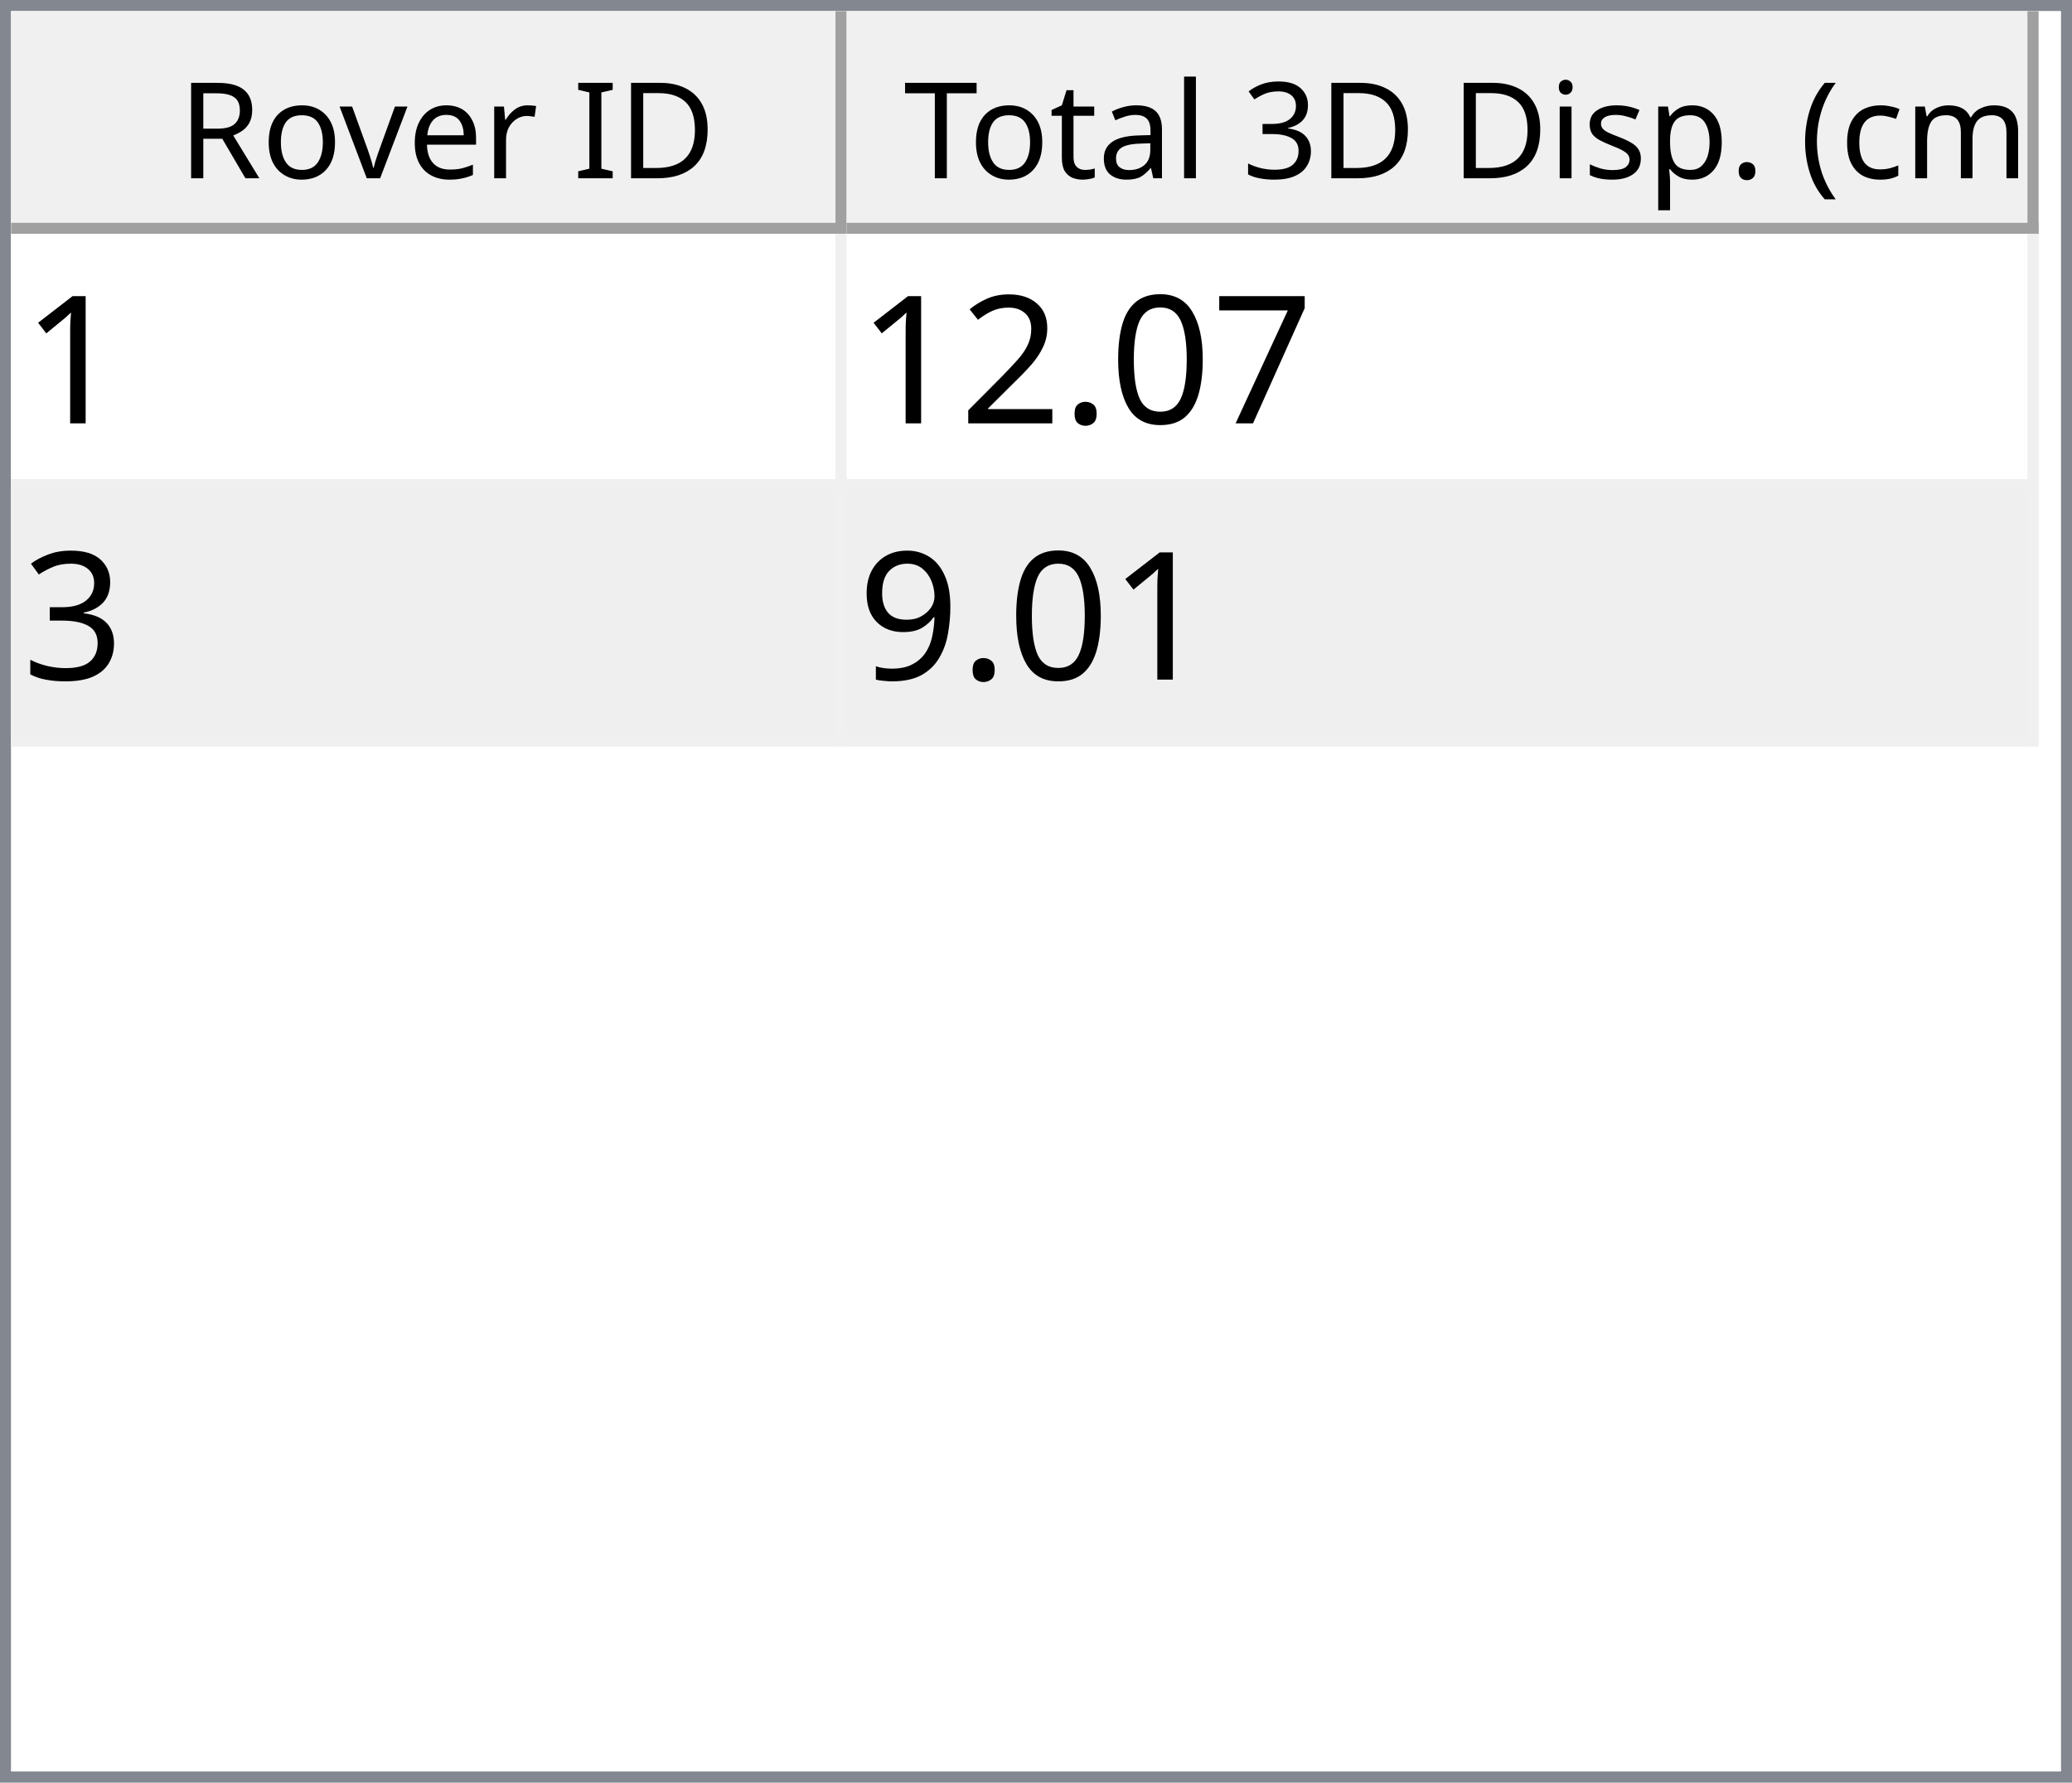
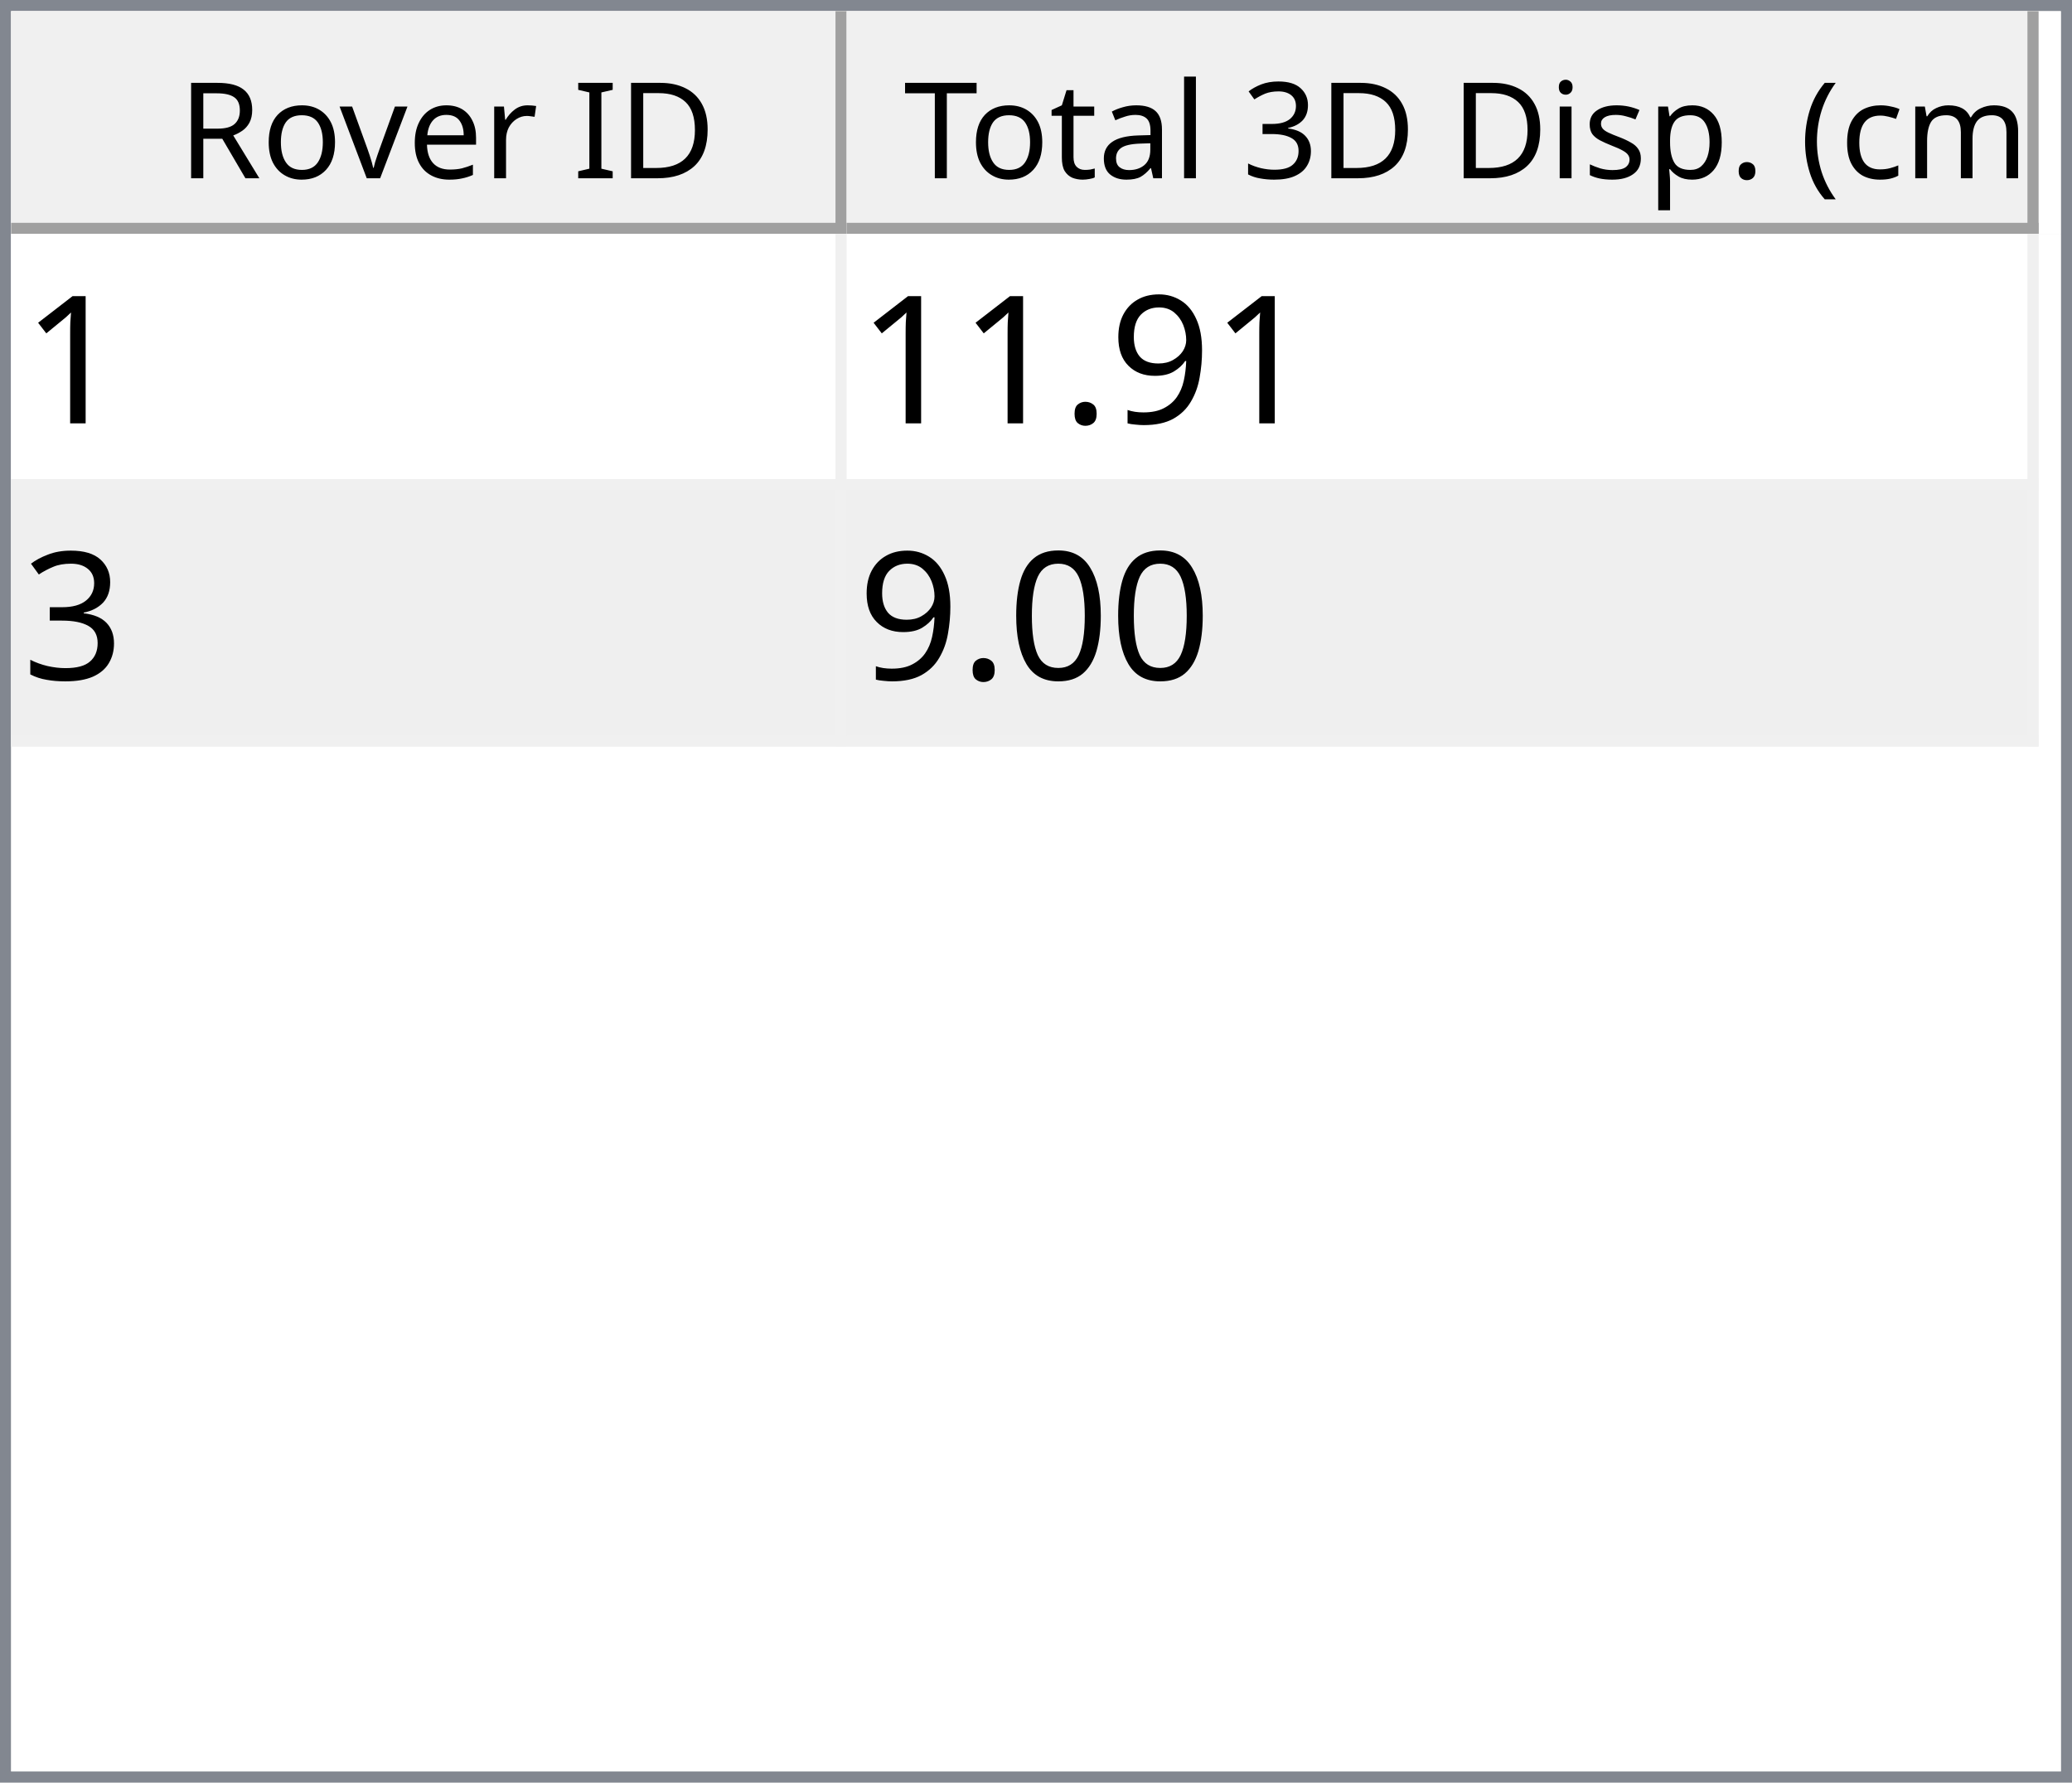
<svg xmlns="http://www.w3.org/2000/svg" style="fill-opacity:1; color-rendering:auto; color-interpolation:auto; text-rendering:auto; stroke:black; stroke-linecap:square; stroke-miterlimit:10; shape-rendering:auto; stroke-opacity:1; fill:black; stroke-dasharray:none; font-weight:normal; stroke-width:1; font-family:'Dialog'; font-style:normal; stroke-linejoin:miter; font-size:12px; stroke-dashoffset:0; image-rendering:auto;" width="186" height="160">
  <defs id="genericDefs" />
  <g>
    <defs id="defs1">
      <clipPath clipPathUnits="userSpaceOnUse" id="clipPath1">
        <path d="M0 0 L186 0 L186 160 L0 160 L0 0 Z" />
      </clipPath>
      <clipPath clipPathUnits="userSpaceOnUse" id="clipPath2">
        <path d="M0 0 L0 160 L186 160 L186 0 Z" />
      </clipPath>
      <clipPath clipPathUnits="userSpaceOnUse" id="clipPath3">
        <path d="M0 0 L0 20 L184 20 L184 0 Z" />
      </clipPath>
      <clipPath clipPathUnits="userSpaceOnUse" id="clipPath4">
        <path d="M0 0 L0 20 L75 20 L75 0 Z" />
      </clipPath>
      <clipPath clipPathUnits="userSpaceOnUse" id="clipPath5">
        <path d="M1 1 L1 19 L74 19 L74 1 Z" />
      </clipPath>
      <clipPath clipPathUnits="userSpaceOnUse" id="clipPath6">
        <path d="M0 0 L0 18 L73 18 L73 0 Z" />
      </clipPath>
      <clipPath clipPathUnits="userSpaceOnUse" id="clipPath7">
        <path d="M-0.5 -0.5 L-0.5 19.5 L74.5 19.5 L74.5 -0.5 Z" />
      </clipPath>
      <clipPath clipPathUnits="userSpaceOnUse" id="clipPath8">
        <path d="M0 0 L0 20 L107 20 L107 0 Z" />
      </clipPath>
      <clipPath clipPathUnits="userSpaceOnUse" id="clipPath9">
        <path d="M1 1 L1 19 L106 19 L106 1 Z" />
      </clipPath>
      <clipPath clipPathUnits="userSpaceOnUse" id="clipPath10">
        <path d="M0 0 L0 18 L105 18 L105 0 Z" />
      </clipPath>
      <clipPath clipPathUnits="userSpaceOnUse" id="clipPath11">
        <path d="M-0.5 -0.5 L-0.5 19.5 L106.5 19.5 L106.5 -0.5 Z" />
      </clipPath>
      <clipPath clipPathUnits="userSpaceOnUse" id="clipPath12">
        <path d="M0 0 L0 138 L184 138 L184 0 Z" />
      </clipPath>
      <clipPath clipPathUnits="userSpaceOnUse" id="clipPath13">
        <path d="M0 0 L0 46 L182 46 L182 0 Z" />
      </clipPath>
      <clipPath clipPathUnits="userSpaceOnUse" id="clipPath14">
        <path d="M-0.5 -0.5 L-0.5 45.5 L181.5 45.5 L181.5 -0.5 Z" />
      </clipPath>
      <clipPath clipPathUnits="userSpaceOnUse" id="clipPath15">
        <path d="M0 0 L0 22 L74 22 L74 0 Z" />
      </clipPath>
      <clipPath clipPathUnits="userSpaceOnUse" id="clipPath16">
        <path d="M0 0 L0 22 L106 22 L106 0 Z" />
      </clipPath>
      <font horiz-adv-x="64.551" id="font1">
        <font-face ascent="107.91" descent="25.098" units-per-em="100" style="font-style:normal; font-family:Segoe UI; font-weight:normal;" />
        <missing-glyph horiz-adv-x="64.551" d="M8.109 0 L8.109 68.266 L56.453 68.266 L56.453 0 L8.109 0 ZM15.328 7.234 L49.219 7.234 L49.219 61.031 L15.328 61.031 L15.328 7.234 Z" />
        <glyph unicode="D" horiz-adv-x="70.117" d="M9.188 0 L9.188 70.016 L28.516 70.016 Q65.531 70.016 65.531 35.891 Q65.531 19.672 55.25 9.836 Q44.969 0 27.734 0 L9.188 0 ZM17.391 62.594 L17.391 7.422 L27.828 7.422 Q41.609 7.422 49.273 14.797 Q56.938 22.172 56.938 35.688 Q56.938 62.594 28.328 62.594 L17.391 62.594 Z" />
        <glyph unicode="I" horiz-adv-x="26.611" d="M17.391 0 L9.188 0 L9.188 70.016 L17.391 70.016 L17.391 0 Z" />
        <glyph unicode=" " horiz-adv-x="27.393" d="" />
        <glyph unicode="r" horiz-adv-x="34.766" d="M34.188 41.891 Q32.078 43.5 28.125 43.5 Q23 43.5 19.555 38.672 Q16.109 33.844 16.109 25.484 L16.109 0 L8.109 0 L8.109 50 L16.109 50 L16.109 39.703 L16.312 39.703 Q18.016 44.969 21.531 47.922 Q25.047 50.875 29.391 50.875 Q32.516 50.875 34.188 50.203 L34.188 41.891 Z" />
        <glyph unicode="e" horiz-adv-x="52.295" d="M48.297 23 L12.984 23 Q13.188 14.656 17.484 10.109 Q21.781 5.562 29.297 5.562 Q37.75 5.562 44.828 11.141 L44.828 3.609 Q38.234 -1.172 27.391 -1.172 Q16.797 -1.172 10.742 5.641 Q4.688 12.453 4.688 24.812 Q4.688 36.469 11.305 43.82 Q17.922 51.172 27.734 51.172 Q37.547 51.172 42.922 44.828 Q48.297 38.484 48.297 27.203 L48.297 23 ZM40.094 29.781 Q40.047 36.719 36.75 40.578 Q33.453 44.438 27.594 44.438 Q21.922 44.438 17.969 40.383 Q14.016 36.328 13.094 29.781 L40.094 29.781 Z" />
        <glyph unicode="v" horiz-adv-x="47.9" d="M47.406 50 L27.484 0 L19.625 0 L0.688 50 L9.469 50 L22.172 13.672 Q23.578 9.672 23.922 6.688 L24.125 6.688 Q24.609 10.453 25.688 13.484 L38.969 50 L47.406 50 Z" />
        <glyph unicode="o" horiz-adv-x="58.594" d="M29 -1.172 Q17.922 -1.172 11.305 5.836 Q4.688 12.844 4.688 24.422 Q4.688 37.016 11.57 44.094 Q18.453 51.172 30.172 51.172 Q41.359 51.172 47.633 44.289 Q53.906 37.406 53.906 25.203 Q53.906 13.234 47.141 6.031 Q40.375 -1.172 29 -1.172 ZM29.594 44.438 Q21.875 44.438 17.383 39.188 Q12.891 33.938 12.891 24.703 Q12.891 15.828 17.43 10.695 Q21.969 5.562 29.594 5.562 Q37.359 5.562 41.531 10.594 Q45.703 15.625 45.703 24.906 Q45.703 34.281 41.531 39.359 Q37.359 44.438 29.594 44.438 Z" />
        <glyph unicode="R" horiz-adv-x="59.814" d="M59.375 0 L49.609 0 L37.891 19.625 Q36.281 22.359 34.766 24.289 Q33.25 26.219 31.664 27.438 Q30.078 28.656 28.25 29.219 Q26.422 29.781 24.125 29.781 L17.391 29.781 L17.391 0 L9.188 0 L9.188 70.016 L30.078 70.016 Q34.672 70.016 38.555 68.867 Q42.438 67.719 45.289 65.375 Q48.141 63.031 49.758 59.547 Q51.375 56.062 51.375 51.375 Q51.375 47.703 50.273 44.656 Q49.172 41.609 47.148 39.211 Q45.125 36.812 42.266 35.133 Q39.406 33.453 35.844 32.516 L35.844 32.328 Q37.594 31.547 38.891 30.547 Q40.188 29.547 41.359 28.18 Q42.531 26.812 43.68 25.078 Q44.828 23.344 46.234 21.047 L59.375 0 ZM17.391 62.594 L17.391 37.203 L28.516 37.203 Q31.594 37.203 34.203 38.133 Q36.812 39.062 38.719 40.797 Q40.625 42.531 41.703 45.047 Q42.781 47.562 42.781 50.688 Q42.781 56.297 39.141 59.445 Q35.5 62.594 28.609 62.594 L17.391 62.594 Z" />
        <glyph unicode=")" horiz-adv-x="30.176" d="M8.297 -15.922 L1.172 -15.922 Q16.406 2.344 16.406 26.812 Q16.406 51.469 1.078 70.016 L8.297 70.016 Q23.531 52.156 23.531 26.703 Q23.531 1.375 8.297 -15.922 Z" />
        <glyph unicode="m" horiz-adv-x="86.133" d="M79.109 0 L71.094 0 L71.094 28.719 Q71.094 37.016 68.531 40.727 Q65.969 44.438 59.906 44.438 Q54.781 44.438 51.195 39.75 Q47.609 35.062 47.609 28.516 L47.609 0 L39.594 0 L39.594 29.688 Q39.594 44.438 28.219 44.438 Q22.953 44.438 19.531 40.016 Q16.109 35.594 16.109 28.516 L16.109 0 L8.109 0 L8.109 50 L16.109 50 L16.109 42.094 L16.312 42.094 Q21.625 51.172 31.844 51.172 Q36.969 51.172 40.773 48.312 Q44.578 45.453 46 40.828 Q51.562 51.172 62.594 51.172 Q79.109 51.172 79.109 30.812 L79.109 0 Z" />
        <glyph unicode="c" horiz-adv-x="46.191" d="M42.188 2.297 Q36.422 -1.172 28.516 -1.172 Q17.828 -1.172 11.258 5.789 Q4.688 12.75 4.688 23.828 Q4.688 36.188 11.766 43.68 Q18.844 51.172 30.672 51.172 Q37.25 51.172 42.281 48.734 L42.281 40.531 Q36.719 44.438 30.375 44.438 Q22.703 44.438 17.797 38.945 Q12.891 33.453 12.891 24.516 Q12.891 15.719 17.508 10.641 Q22.125 5.562 29.891 5.562 Q36.422 5.562 42.188 9.906 L42.188 2.297 Z" />
        <glyph unicode="(" horiz-adv-x="30.176" d="M29.109 -15.922 L21.969 -15.922 Q6.844 1.375 6.844 26.703 Q6.844 52.156 21.969 70.016 L29.203 70.016 Q13.875 51.469 13.875 26.812 Q13.875 2.344 29.109 -15.922 Z" />
        <glyph unicode="." horiz-adv-x="21.68" d="M10.891 -1.078 Q8.641 -1.078 7.055 0.539 Q5.469 2.156 5.469 4.391 Q5.469 6.641 7.055 8.273 Q8.641 9.906 10.891 9.906 Q13.188 9.906 14.797 8.273 Q16.406 6.641 16.406 4.391 Q16.406 2.156 14.797 0.539 Q13.188 -1.078 10.891 -1.078 Z" />
        <glyph unicode="p" horiz-adv-x="58.789" d="M16.312 7.234 L16.109 7.234 L16.109 -23 L8.109 -23 L8.109 50 L16.109 50 L16.109 41.219 L16.312 41.219 Q22.219 51.172 33.594 51.172 Q43.266 51.172 48.688 44.461 Q54.109 37.75 54.109 26.469 Q54.109 13.922 48 6.375 Q41.891 -1.172 31.297 -1.172 Q21.578 -1.172 16.312 7.234 ZM16.109 27.391 L16.109 20.406 Q16.109 14.203 20.141 9.883 Q24.172 5.562 30.375 5.562 Q37.641 5.562 41.773 11.133 Q45.906 16.703 45.906 26.609 Q45.906 34.969 42.047 39.703 Q38.188 44.438 31.594 44.438 Q24.609 44.438 20.359 39.578 Q16.109 34.719 16.109 27.391 Z" />
        <glyph unicode="s" horiz-adv-x="42.432" d="M5.078 1.812 L5.078 10.406 Q11.625 5.562 19.484 5.562 Q30.031 5.562 30.031 12.594 Q30.031 14.594 29.125 15.992 Q28.219 17.391 26.68 18.461 Q25.141 19.531 23.07 20.383 Q21 21.234 18.609 22.172 Q15.281 23.484 12.766 24.828 Q10.25 26.172 8.57 27.859 Q6.891 29.547 6.031 31.695 Q5.172 33.844 5.172 36.719 Q5.172 40.234 6.789 42.945 Q8.406 45.656 11.086 47.484 Q13.766 49.312 17.211 50.242 Q20.656 51.172 24.312 51.172 Q30.812 51.172 35.938 48.922 L35.938 40.828 Q30.422 44.438 23.25 44.438 Q21 44.438 19.195 43.922 Q17.391 43.406 16.094 42.477 Q14.797 41.547 14.086 40.258 Q13.375 38.969 13.375 37.406 Q13.375 35.453 14.086 34.133 Q14.797 32.812 16.164 31.789 Q17.531 30.766 19.484 29.938 Q21.438 29.109 23.922 28.125 Q27.25 26.859 29.883 25.516 Q32.516 24.172 34.375 22.484 Q36.234 20.797 37.234 18.602 Q38.234 16.406 38.234 13.375 Q38.234 9.672 36.602 6.938 Q34.969 4.203 32.234 2.398 Q29.5 0.594 25.93 -0.289 Q22.359 -1.172 18.453 -1.172 Q10.75 -1.172 5.078 1.812 Z" />
        <glyph unicode="i" horiz-adv-x="24.219" d="M12.203 62.703 Q10.062 62.703 8.547 64.164 Q7.031 65.625 7.031 67.875 Q7.031 70.125 8.547 71.609 Q10.062 73.094 12.203 73.094 Q14.406 73.094 15.945 71.609 Q17.484 70.125 17.484 67.875 Q17.484 65.719 15.945 64.211 Q14.406 62.703 12.203 62.703 ZM16.109 0 L8.109 0 L8.109 50 L16.109 50 L16.109 0 Z" />
        <glyph unicode="3" horiz-adv-x="53.906" d="M46.531 19.828 Q46.531 15.094 44.75 11.211 Q42.969 7.328 39.719 4.57 Q36.469 1.812 31.93 0.297 Q27.391 -1.219 21.922 -1.219 Q11.922 -1.219 6 2.594 L6 11.188 Q13.094 5.609 22.219 5.609 Q25.875 5.609 28.828 6.539 Q31.781 7.469 33.906 9.227 Q36.031 10.984 37.18 13.477 Q38.328 15.969 38.328 19.094 Q38.328 32.812 18.797 32.812 L12.984 32.812 L12.984 39.594 L18.5 39.594 Q35.797 39.594 35.797 52.484 Q35.797 64.406 22.609 64.406 Q15.188 64.406 8.688 59.422 L8.688 67.188 Q15.375 71.188 24.609 71.188 Q29 71.188 32.57 69.969 Q36.141 68.75 38.68 66.555 Q41.219 64.359 42.609 61.281 Q44 58.203 44 54.5 Q44 40.672 30.031 36.719 L30.031 36.531 Q33.594 36.141 36.625 34.797 Q39.656 33.453 41.852 31.305 Q44.047 29.156 45.289 26.25 Q46.531 23.344 46.531 19.828 Z" />
        <glyph unicode="l" horiz-adv-x="24.219" d="M16.109 0 L8.109 0 L8.109 74.031 L16.109 74.031 L16.109 0 Z" />
        <glyph unicode="a" horiz-adv-x="50.879" d="M43.891 0 L35.891 0 L35.891 7.812 L35.688 7.812 Q30.469 -1.172 20.312 -1.172 Q12.844 -1.172 8.617 2.781 Q4.391 6.734 4.391 13.281 Q4.391 27.297 20.906 29.594 L35.891 31.688 Q35.891 44.438 25.594 44.438 Q16.547 44.438 9.281 38.281 L9.281 46.484 Q16.656 51.172 26.266 51.172 Q43.891 51.172 43.891 32.516 L43.891 0 ZM35.891 25.297 L23.828 23.641 Q18.266 22.859 15.43 20.875 Q12.594 18.891 12.594 13.875 Q12.594 10.203 15.211 7.883 Q17.828 5.562 22.172 5.562 Q28.125 5.562 32.008 9.742 Q35.891 13.922 35.891 20.312 L35.891 25.297 Z" />
        <glyph unicode="t" horiz-adv-x="33.887" d="M31.297 0.484 Q28.469 -1.078 23.828 -1.078 Q10.688 -1.078 10.688 13.578 L10.688 43.172 L2.094 43.172 L2.094 50 L10.688 50 L10.688 62.203 L18.703 64.797 L18.703 50 L31.297 50 L31.297 43.172 L18.703 43.172 L18.703 14.984 Q18.703 9.969 20.414 7.82 Q22.125 5.672 26.078 5.672 Q29.109 5.672 31.297 7.328 L31.297 0.484 Z" />
        <glyph unicode="T" horiz-adv-x="52.393" d="M50.594 62.594 L30.375 62.594 L30.375 0 L22.172 0 L22.172 62.594 L2 62.594 L2 70.016 L50.594 70.016 L50.594 62.594 Z" />
      </font>
      <font horiz-adv-x="75.0" id="font2">
        <font-face ascent="100.537" descent="21.973" units-per-em="100" style="font-style:normal; font-family:sans-serif; font-weight:normal;" />
        <missing-glyph horiz-adv-x="75.0" d="M12.5 0 L12.5 62.5 L62.5 62.5 L62.5 0 L12.5 0 ZM14.062 1.562 L60.938 1.562 L60.938 60.938 L14.062 60.938 L14.062 1.562 Z" />
        <glyph unicode="1" horiz-adv-x="55.615" d="M37.25 0 L28.469 0 L28.469 56 Q25.297 52.984 20.141 49.953 Q14.984 46.922 10.891 45.406 L10.891 53.906 Q18.266 57.375 23.781 62.305 Q29.297 67.234 31.594 71.875 L37.25 71.875 L37.25 0 Z" />
-         <glyph unicode="7" horiz-adv-x="55.615" d="M4.734 62.203 L4.734 70.656 L51.078 70.656 L51.078 63.812 Q44.234 56.547 37.523 44.484 Q30.812 32.422 27.156 19.672 Q24.516 10.688 23.781 0 L14.75 0 Q14.891 8.453 18.062 20.414 Q21.234 32.375 27.172 43.484 Q33.109 54.594 39.797 62.203 L4.734 62.203 Z" />
+         <glyph unicode="9" horiz-adv-x="55.615" d="M5.469 16.547 L13.922 17.328 Q14.984 11.375 18.016 8.688 Q21.047 6 25.781 6 Q29.828 6 32.883 7.859 Q35.938 9.719 37.891 12.82 Q39.844 15.922 41.164 21.195 Q42.484 26.469 42.484 31.938 Q42.484 32.516 42.438 33.688 Q39.797 29.5 35.234 26.883 Q30.672 24.266 25.344 24.266 Q16.453 24.266 10.305 30.711 Q4.156 37.156 4.156 47.703 Q4.156 58.594 10.578 65.234 Q17 71.875 26.656 71.875 Q33.641 71.875 39.43 68.117 Q45.219 64.359 48.219 57.398 Q51.219 50.438 51.219 37.25 Q51.219 23.531 48.242 15.406 Q45.266 7.281 39.383 3.031 Q33.5 -1.219 25.594 -1.219 Q17.188 -1.219 11.867 3.445 Q6.547 8.109 5.469 16.547 ZM41.453 48.141 Q41.453 55.719 37.43 60.156 Q33.406 64.594 27.734 64.594 Q21.875 64.594 17.531 59.812 Q13.188 55.031 13.188 47.406 Q13.188 40.578 17.312 36.305 Q21.438 32.031 27.484 32.031 Q33.594 32.031 37.523 36.305 Q41.453 40.578 41.453 48.141 Z" />
+         <glyph unicode="." horiz-adv-x="27.783" d="M9.078 0 L9.078 10.016 L19.094 10.016 L19.094 0 L9.078 0 Z" />
+         <glyph unicode="3" horiz-adv-x="55.615" d="M4.203 18.891 L12.984 20.062 Q14.5 12.594 18.141 9.297 Q21.781 6 27 6 Q33.203 6 37.477 10.297 Q41.75 14.594 41.75 20.953 Q41.75 27 37.797 30.93 Q33.844 34.859 27.734 34.859 Q25.25 34.859 21.531 33.891 L22.516 41.609 Q23.391 41.5 23.922 41.5 Q29.547 41.5 34.039 44.43 Q38.531 47.359 38.531 53.469 Q38.531 58.297 35.258 61.477 Q31.984 64.656 26.812 64.656 Q21.688 64.656 18.266 61.43 Q14.844 58.203 13.875 51.766 L5.078 53.328 Q6.688 62.156 12.398 67.016 Q18.109 71.875 26.609 71.875 Q32.469 71.875 37.398 69.359 Q42.328 66.844 44.945 62.5 Q47.562 58.156 47.562 53.266 Q47.562 48.641 45.07 44.828 Q42.578 41.016 37.703 38.766 Q44.047 37.312 47.562 32.695 Q51.078 28.078 51.078 21.141 Q51.078 11.766 44.242 5.25 Q37.406 -1.266 26.953 -1.266 Q17.531 -1.266 11.305 4.352 Q5.078 9.969 4.203 18.891 Z" />
        <glyph unicode="0" horiz-adv-x="55.615" d="M4.156 35.297 Q4.156 48 6.766 55.742 Q9.375 63.484 14.523 67.68 Q19.672 71.875 27.484 71.875 Q33.25 71.875 37.594 69.555 Q41.938 67.234 44.773 62.867 Q47.609 58.5 49.219 52.227 Q50.828 45.953 50.828 35.297 Q50.828 22.703 48.242 14.969 Q45.656 7.234 40.508 3.008 Q35.359 -1.219 27.484 -1.219 Q17.141 -1.219 11.234 6.203 Q4.156 15.141 4.156 35.297 ZM13.188 35.297 Q13.188 17.672 17.312 11.836 Q21.438 6 27.484 6 Q33.547 6 37.672 11.859 Q41.797 17.719 41.797 35.297 Q41.797 52.984 37.672 58.789 Q33.547 64.594 27.391 64.594 Q21.344 64.594 17.719 59.469 Q13.188 52.938 13.188 35.297 Z" />
-         <glyph unicode="." horiz-adv-x="27.783" d="M9.078 0 L9.078 10.016 L19.094 10.016 L19.094 0 L9.078 0 Z" />
-         <glyph unicode="2" horiz-adv-x="55.615" d="M50.344 8.453 L50.344 0 L3.031 0 Q2.938 3.172 4.047 6.109 Q5.859 10.938 9.836 15.625 Q13.812 20.312 21.344 26.469 Q33.016 36.031 37.117 41.625 Q41.219 47.219 41.219 52.203 Q41.219 57.422 37.477 61.008 Q33.734 64.594 27.734 64.594 Q21.391 64.594 17.578 60.789 Q13.766 56.984 13.719 50.25 L4.688 51.172 Q5.609 61.281 11.664 66.578 Q17.719 71.875 27.938 71.875 Q38.234 71.875 44.242 66.164 Q50.25 60.453 50.25 52 Q50.25 47.703 48.492 43.555 Q46.734 39.406 42.656 34.812 Q38.578 30.219 29.109 22.219 Q21.188 15.578 18.945 13.211 Q16.703 10.844 15.234 8.453 L50.344 8.453 Z" />
-         <glyph unicode="3" horiz-adv-x="55.615" d="M4.203 18.891 L12.984 20.062 Q14.5 12.594 18.141 9.297 Q21.781 6 27 6 Q33.203 6 37.477 10.297 Q41.75 14.594 41.75 20.953 Q41.75 27 37.797 30.93 Q33.844 34.859 27.734 34.859 Q25.25 34.859 21.531 33.891 L22.516 41.609 Q23.391 41.5 23.922 41.5 Q29.547 41.5 34.039 44.43 Q38.531 47.359 38.531 53.469 Q38.531 58.297 35.258 61.477 Q31.984 64.656 26.812 64.656 Q21.688 64.656 18.266 61.43 Q14.844 58.203 13.875 51.766 L5.078 53.328 Q6.688 62.156 12.398 67.016 Q18.109 71.875 26.609 71.875 Q32.469 71.875 37.398 69.359 Q42.328 66.844 44.945 62.5 Q47.562 58.156 47.562 53.266 Q47.562 48.641 45.07 44.828 Q42.578 41.016 37.703 38.766 Q44.047 37.312 47.562 32.695 Q51.078 28.078 51.078 21.141 Q51.078 11.766 44.242 5.25 Q37.406 -1.266 26.953 -1.266 Q17.531 -1.266 11.305 4.352 Q5.078 9.969 4.203 18.891 Z" />
-         <glyph unicode="9" horiz-adv-x="55.615" d="M5.469 16.547 L13.922 17.328 Q14.984 11.375 18.016 8.688 Q21.047 6 25.781 6 Q29.828 6 32.883 7.859 Q35.938 9.719 37.891 12.82 Q39.844 15.922 41.164 21.195 Q42.484 26.469 42.484 31.938 Q42.484 32.516 42.438 33.688 Q39.797 29.5 35.234 26.883 Q30.672 24.266 25.344 24.266 Q16.453 24.266 10.305 30.711 Q4.156 37.156 4.156 47.703 Q4.156 58.594 10.578 65.234 Q17 71.875 26.656 71.875 Q33.641 71.875 39.43 68.117 Q45.219 64.359 48.219 57.398 Q51.219 50.438 51.219 37.25 Q51.219 23.531 48.242 15.406 Q45.266 7.281 39.383 3.031 Q33.5 -1.219 25.594 -1.219 Q17.188 -1.219 11.867 3.445 Q6.547 8.109 5.469 16.547 ZM41.453 48.141 Q41.453 55.719 37.43 60.156 Q33.406 64.594 27.734 64.594 Q21.875 64.594 17.531 59.812 Q13.188 55.031 13.188 47.406 Q13.188 40.578 17.312 36.305 Q21.438 32.031 27.484 32.031 Q33.594 32.031 37.523 36.305 Q41.453 40.578 41.453 48.141 Z" />
      </font>
    </defs>
    <g style="fill:white; stroke:white;">
      <rect x="0" y="0" width="186" style="clip-path:url(#clipPath1); stroke:none;" height="160" />
    </g>
    <g style="fill:white; text-rendering:optimizeSpeed; color-rendering:optimizeSpeed; image-rendering:optimizeSpeed; shape-rendering:crispEdges; stroke:white; color-interpolation:sRGB;">
      <rect x="0" width="186" height="160" y="0" style="stroke:none;" />
      <path style="stroke:none;" d="M0 160 L186 160 L186 0 L0 0 Z" />
    </g>
    <g style="fill:rgb(240,240,240); font-family:'Segoe UI'; stroke:rgb(240,240,240);">
      <rect x="0" y="0" width="186" style="clip-path:url(#clipPath2); stroke:none;" height="160" />
    </g>
    <g style="fill:rgb(130,135,144); font-family:'Segoe UI'; stroke:rgb(130,135,144);">
      <path d="M0 0 L186 0 L186 160 L0 160 L0 0 ZM1 1 L185 1 L185 159 L1 159 L1 1 Z" style="fill-rule:evenodd; clip-path:url(#clipPath2); stroke:none;" />
    </g>
    <g style="fill:white; font-family:'Segoe UI'; stroke:white;" transform="translate(1,1)">
      <rect x="0" y="0" width="184" style="clip-path:url(#clipPath3); stroke:none;" height="20" />
    </g>
    <g style="fill:rgb(240,240,240); font-family:'Segoe UI'; stroke:rgb(240,240,240);" transform="translate(1,1)">
      <rect x="0" y="0" width="75" style="clip-path:url(#clipPath4); stroke:none;" height="20" />
    </g>
    <g style="font-family:'Segoe UI';" transform="translate(2,2)">
      <text x="14" xml:space="preserve" y="14" style="clip-path:url(#clipPath6); stroke:none;">Rover ID</text>
    </g>
    <g style="fill:rgb(160,160,160); font-family:'Segoe UI'; stroke:rgb(160,160,160); stroke-linejoin:bevel;" transform="translate(1.5,1.5)">
      <line x1="74" x2="74" y1="0" style="fill:none; clip-path:url(#clipPath7);" y2="19" />
    </g>
    <g style="fill:rgb(160,160,160); font-family:'Segoe UI'; stroke:rgb(160,160,160); stroke-linejoin:bevel;" transform="matrix(1,0,0,1,1,1) translate(0.5,0.5)">
      <line x1="0" x2="74" y1="19" style="fill:none; clip-path:url(#clipPath7);" y2="19" />
    </g>
    <g style="fill:rgb(240,240,240); font-family:'Segoe UI'; stroke:rgb(240,240,240);" transform="translate(76,1)">
      <rect x="0" y="0" width="107" style="clip-path:url(#clipPath8); stroke:none;" height="20" />
    </g>
    <g style="font-family:'Segoe UI';" transform="translate(77,2)">
      <text x="1" xml:space="preserve" y="14" style="clip-path:url(#clipPath10); stroke:none;"> Total 3D Disp. (cm)</text>
    </g>
    <g style="fill:rgb(160,160,160); font-family:'Segoe UI'; stroke:rgb(160,160,160); stroke-linejoin:bevel;" transform="translate(76.5,1.5)">
      <line x1="106" x2="106" y1="0" style="fill:none; clip-path:url(#clipPath11);" y2="19" />
    </g>
    <g style="fill:rgb(160,160,160); font-family:'Segoe UI'; stroke:rgb(160,160,160); stroke-linejoin:bevel;" transform="matrix(1,0,0,1,76,1) translate(0.5,0.5)">
      <line x1="0" x2="106" y1="19" style="fill:none; clip-path:url(#clipPath11);" y2="19" />
    </g>
    <g style="fill:white; font-family:'Segoe UI'; stroke:white;" transform="translate(1,21)">
      <rect x="0" y="0" width="184" style="clip-path:url(#clipPath12); stroke:none;" height="138" />
    </g>
    <g style="fill:rgb(240,240,240); font-size:16px; font-family:sans-serif; stroke:rgb(240,240,240);" transform="translate(1,21)">
      <rect x="0" y="0" width="182" style="clip-path:url(#clipPath13); stroke:none;" height="46" />
      <line transform="translate(0.5,0.5)" x1="0" x2="181" y1="22" style="clip-path:url(#clipPath14); fill:none; stroke-linejoin:bevel;" y2="22" />
    </g>
    <g transform="matrix(1,0,0,1,1,21) translate(0.5,0.5)" style="fill:rgb(240,240,240); font-size:16px; font-family:sans-serif; stroke:rgb(240,240,240); stroke-linejoin:bevel;">
      <line x1="0" x2="181" y1="45" style="fill:none; clip-path:url(#clipPath14);" y2="45" />
    </g>
    <g transform="matrix(1,0,0,1,1,21) translate(0.5,0.5)" style="fill:rgb(240,240,240); font-size:16px; font-family:sans-serif; stroke:rgb(240,240,240); stroke-linejoin:bevel;">
      <line x1="74" x2="74" y1="0" style="fill:none; clip-path:url(#clipPath14);" y2="45" />
    </g>
    <g transform="matrix(1,0,0,1,1,21) translate(0.5,0.5)" style="fill:rgb(240,240,240); font-size:16px; font-family:sans-serif; stroke:rgb(240,240,240); stroke-linejoin:bevel;">
      <line x1="181" x2="181" y1="0" style="fill:none; clip-path:url(#clipPath14);" y2="45" />
    </g>
    <g style="fill:white; font-size:16px; font-family:sans-serif; stroke:white;" transform="matrix(1,0,0,1,1,21)">
      <rect x="0" y="0" width="74" style="clip-path:url(#clipPath15); stroke:none;" height="22" />
      <text x="1" y="17" style="fill:black; clip-path:url(#clipPath15); stroke:none;" xml:space="preserve">1</text>
    </g>
    <g style="fill:white; font-size:16px; font-family:sans-serif; stroke:white;" transform="matrix(1,0,0,1,1,21) translate(75,0)">
      <rect x="0" y="0" width="106" style="clip-path:url(#clipPath16); stroke:none;" height="22" />
-       <text x="1" y="17" style="fill:black; clip-path:url(#clipPath16); stroke:none;" xml:space="preserve">12.07</text>
+       <text x="1" y="17" style="fill:black; clip-path:url(#clipPath16); stroke:none;" xml:space="preserve">11.91</text>
    </g>
    <g style="fill:rgb(239,239,239); font-size:16px; font-family:sans-serif; stroke:rgb(239,239,239);" transform="matrix(1,0,0,1,1,21) translate(0,23)">
      <rect x="0" y="0" width="74" style="clip-path:url(#clipPath15); stroke:none;" height="22" />
      <text x="1" y="17" style="fill:black; clip-path:url(#clipPath15); stroke:none;" xml:space="preserve">3</text>
    </g>
    <g style="fill:rgb(239,239,239); font-size:16px; font-family:sans-serif; stroke:rgb(239,239,239);" transform="matrix(1,0,0,1,1,21) translate(75,23)">
      <rect x="0" y="0" width="106" style="clip-path:url(#clipPath16); stroke:none;" height="22" />
-       <text x="1" y="17" style="fill:black; clip-path:url(#clipPath16); stroke:none;" xml:space="preserve">9.01</text>
+       <text x="1" y="17" style="fill:black; clip-path:url(#clipPath16); stroke:none;" xml:space="preserve">9.00</text>
    </g>
  </g>
</svg>
